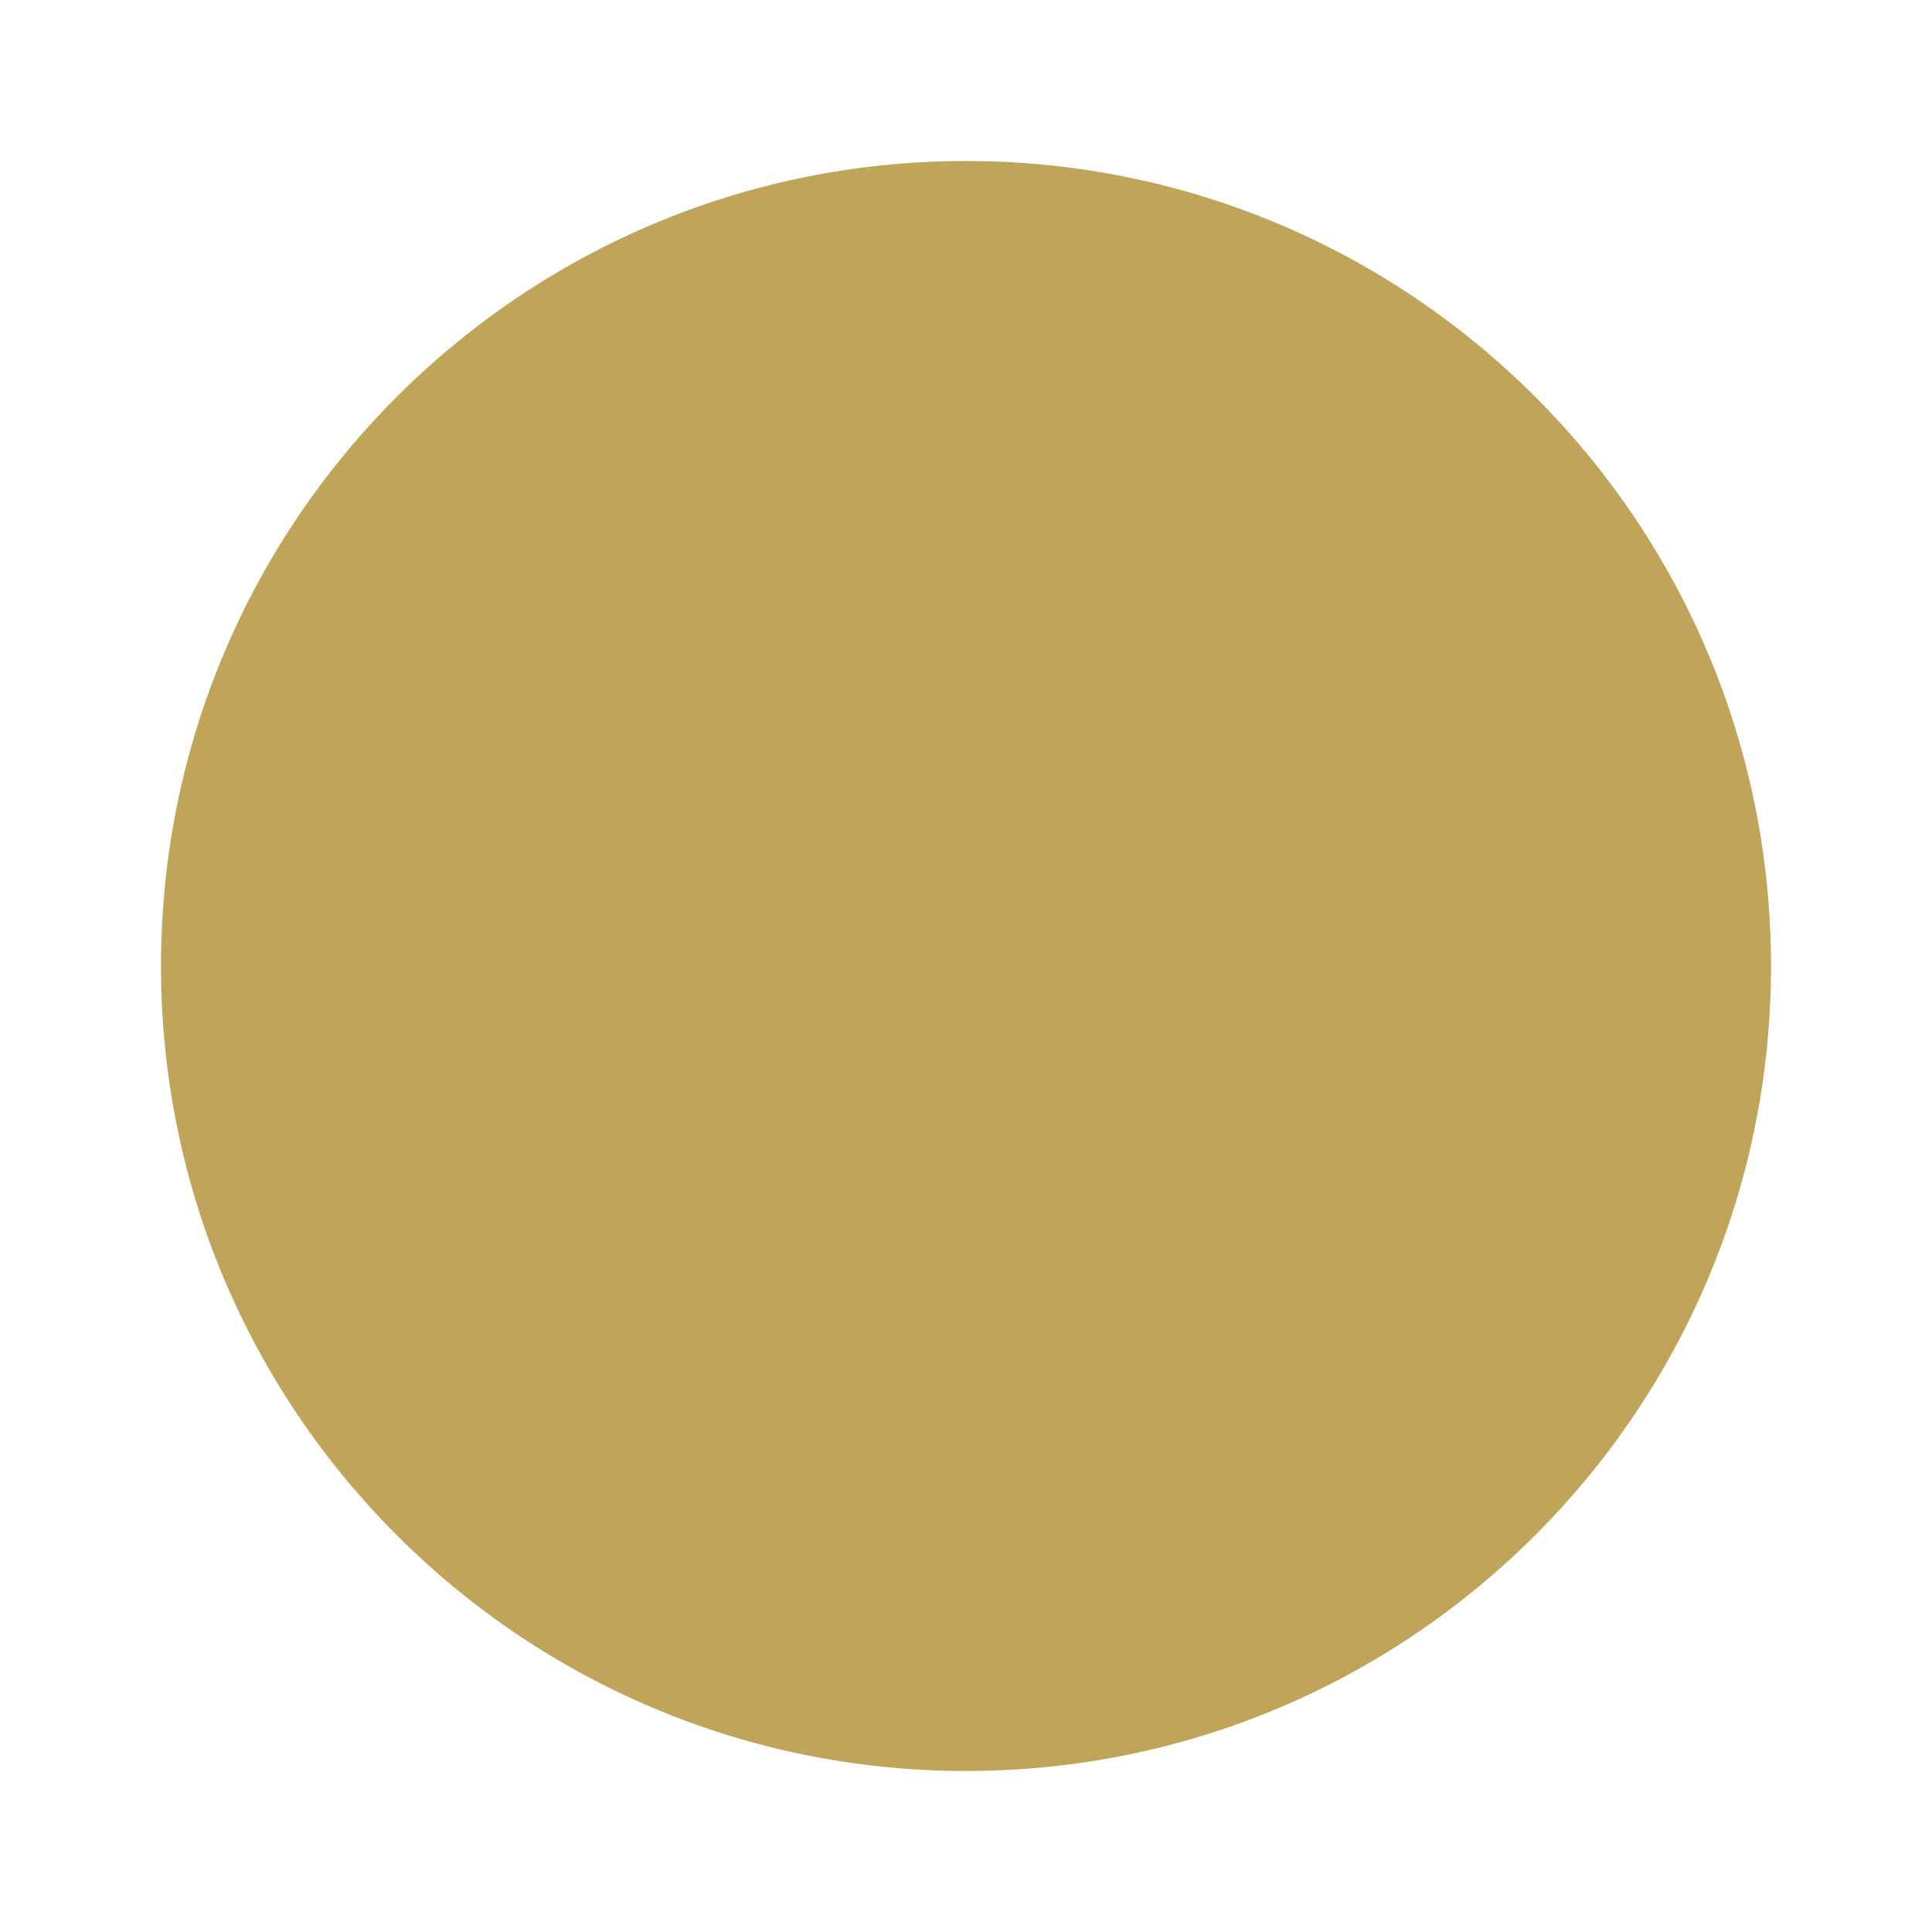
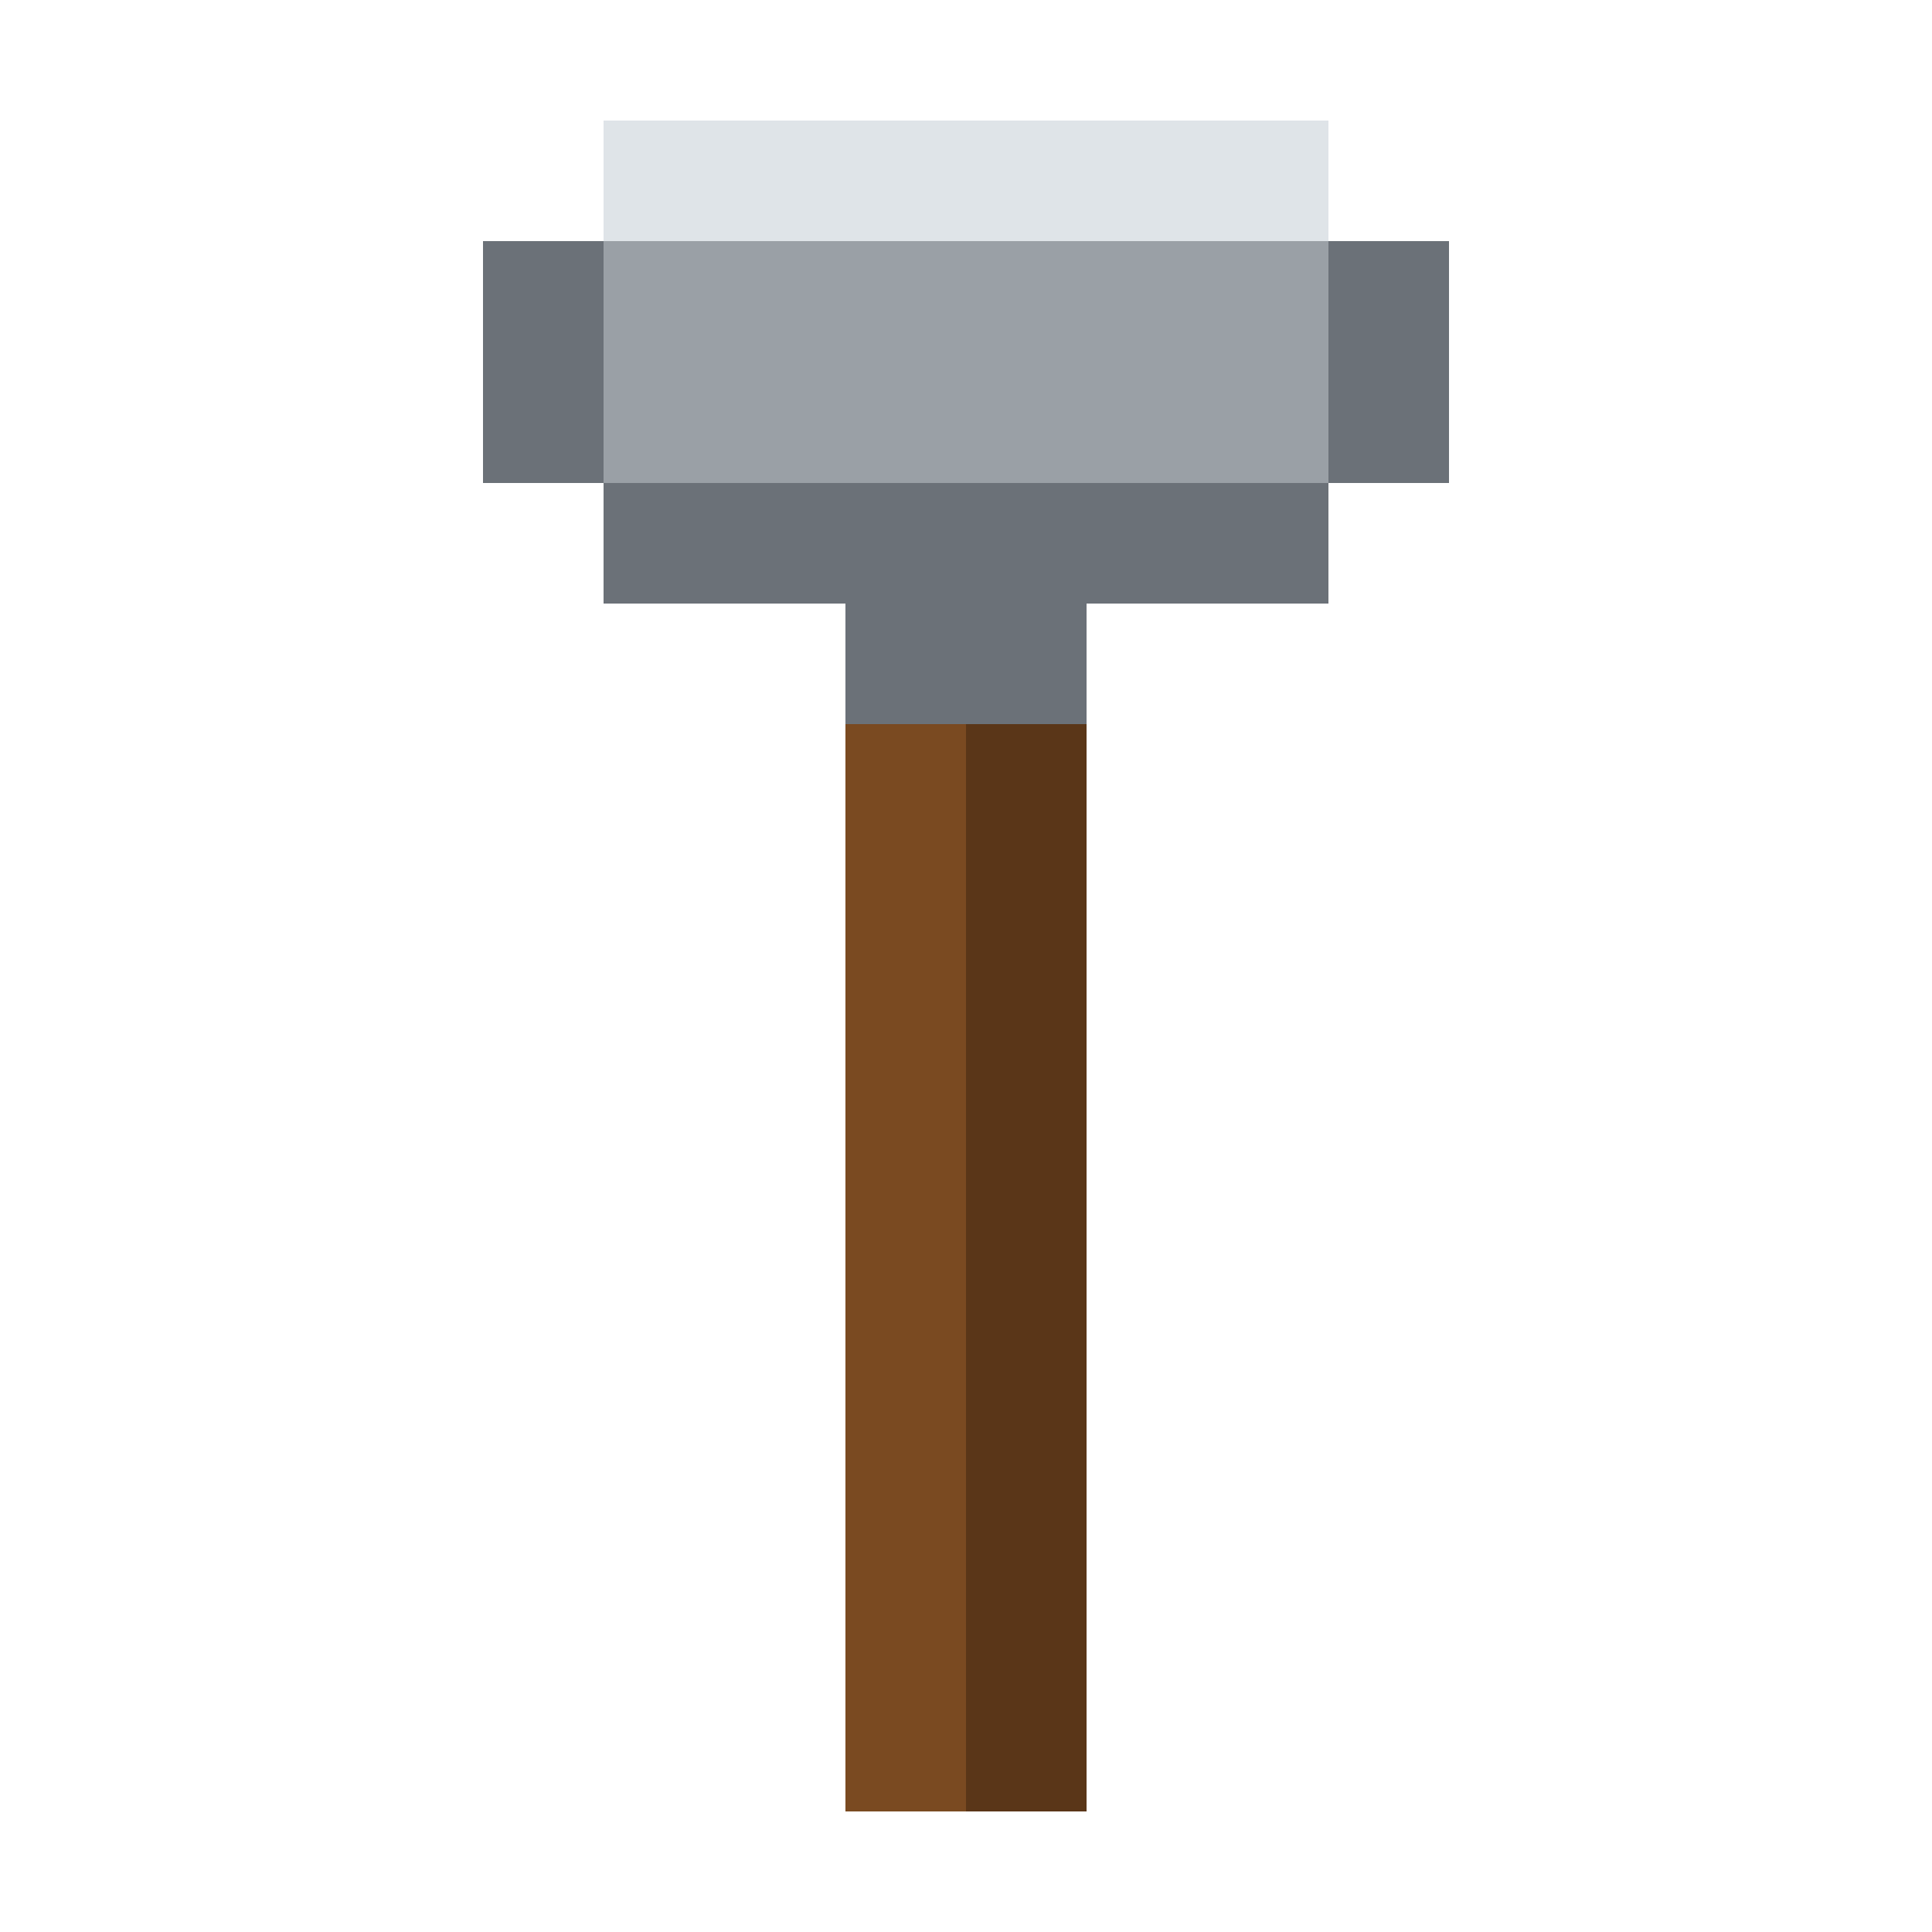
- <svg xmlns="http://www.w3.org/2000/svg" viewBox="0 0 24 24">
-   <circle fill="#bfa45a" cx="12" cy="12" r="10" />
+ <svg xmlns="http://www.w3.org/2000/svg" viewBox="0 0 16 16" shape-rendering="crispEdges">
+   <rect x="5" y="1" width="6" height="1" fill="#dfe4e8" />
+   <rect x="5" y="2" width="6" height="2" fill="#9aa0a6" />
+   <rect x="5" y="4" width="6" height="1" fill="#6b7178" />
+   <rect x="4" y="2" width="1" height="2" fill="#6b7178" />
+   <rect x="11" y="2" width="1" height="2" fill="#6b7178" />
+   <rect x="7" y="5" width="2" height="1" fill="#6b7178" />
+   <rect x="7" y="6" width="2" height="9" fill="#7a4a21" />
+   <rect x="8" y="6" width="1" height="9" fill="#5a3618" />
</svg>
